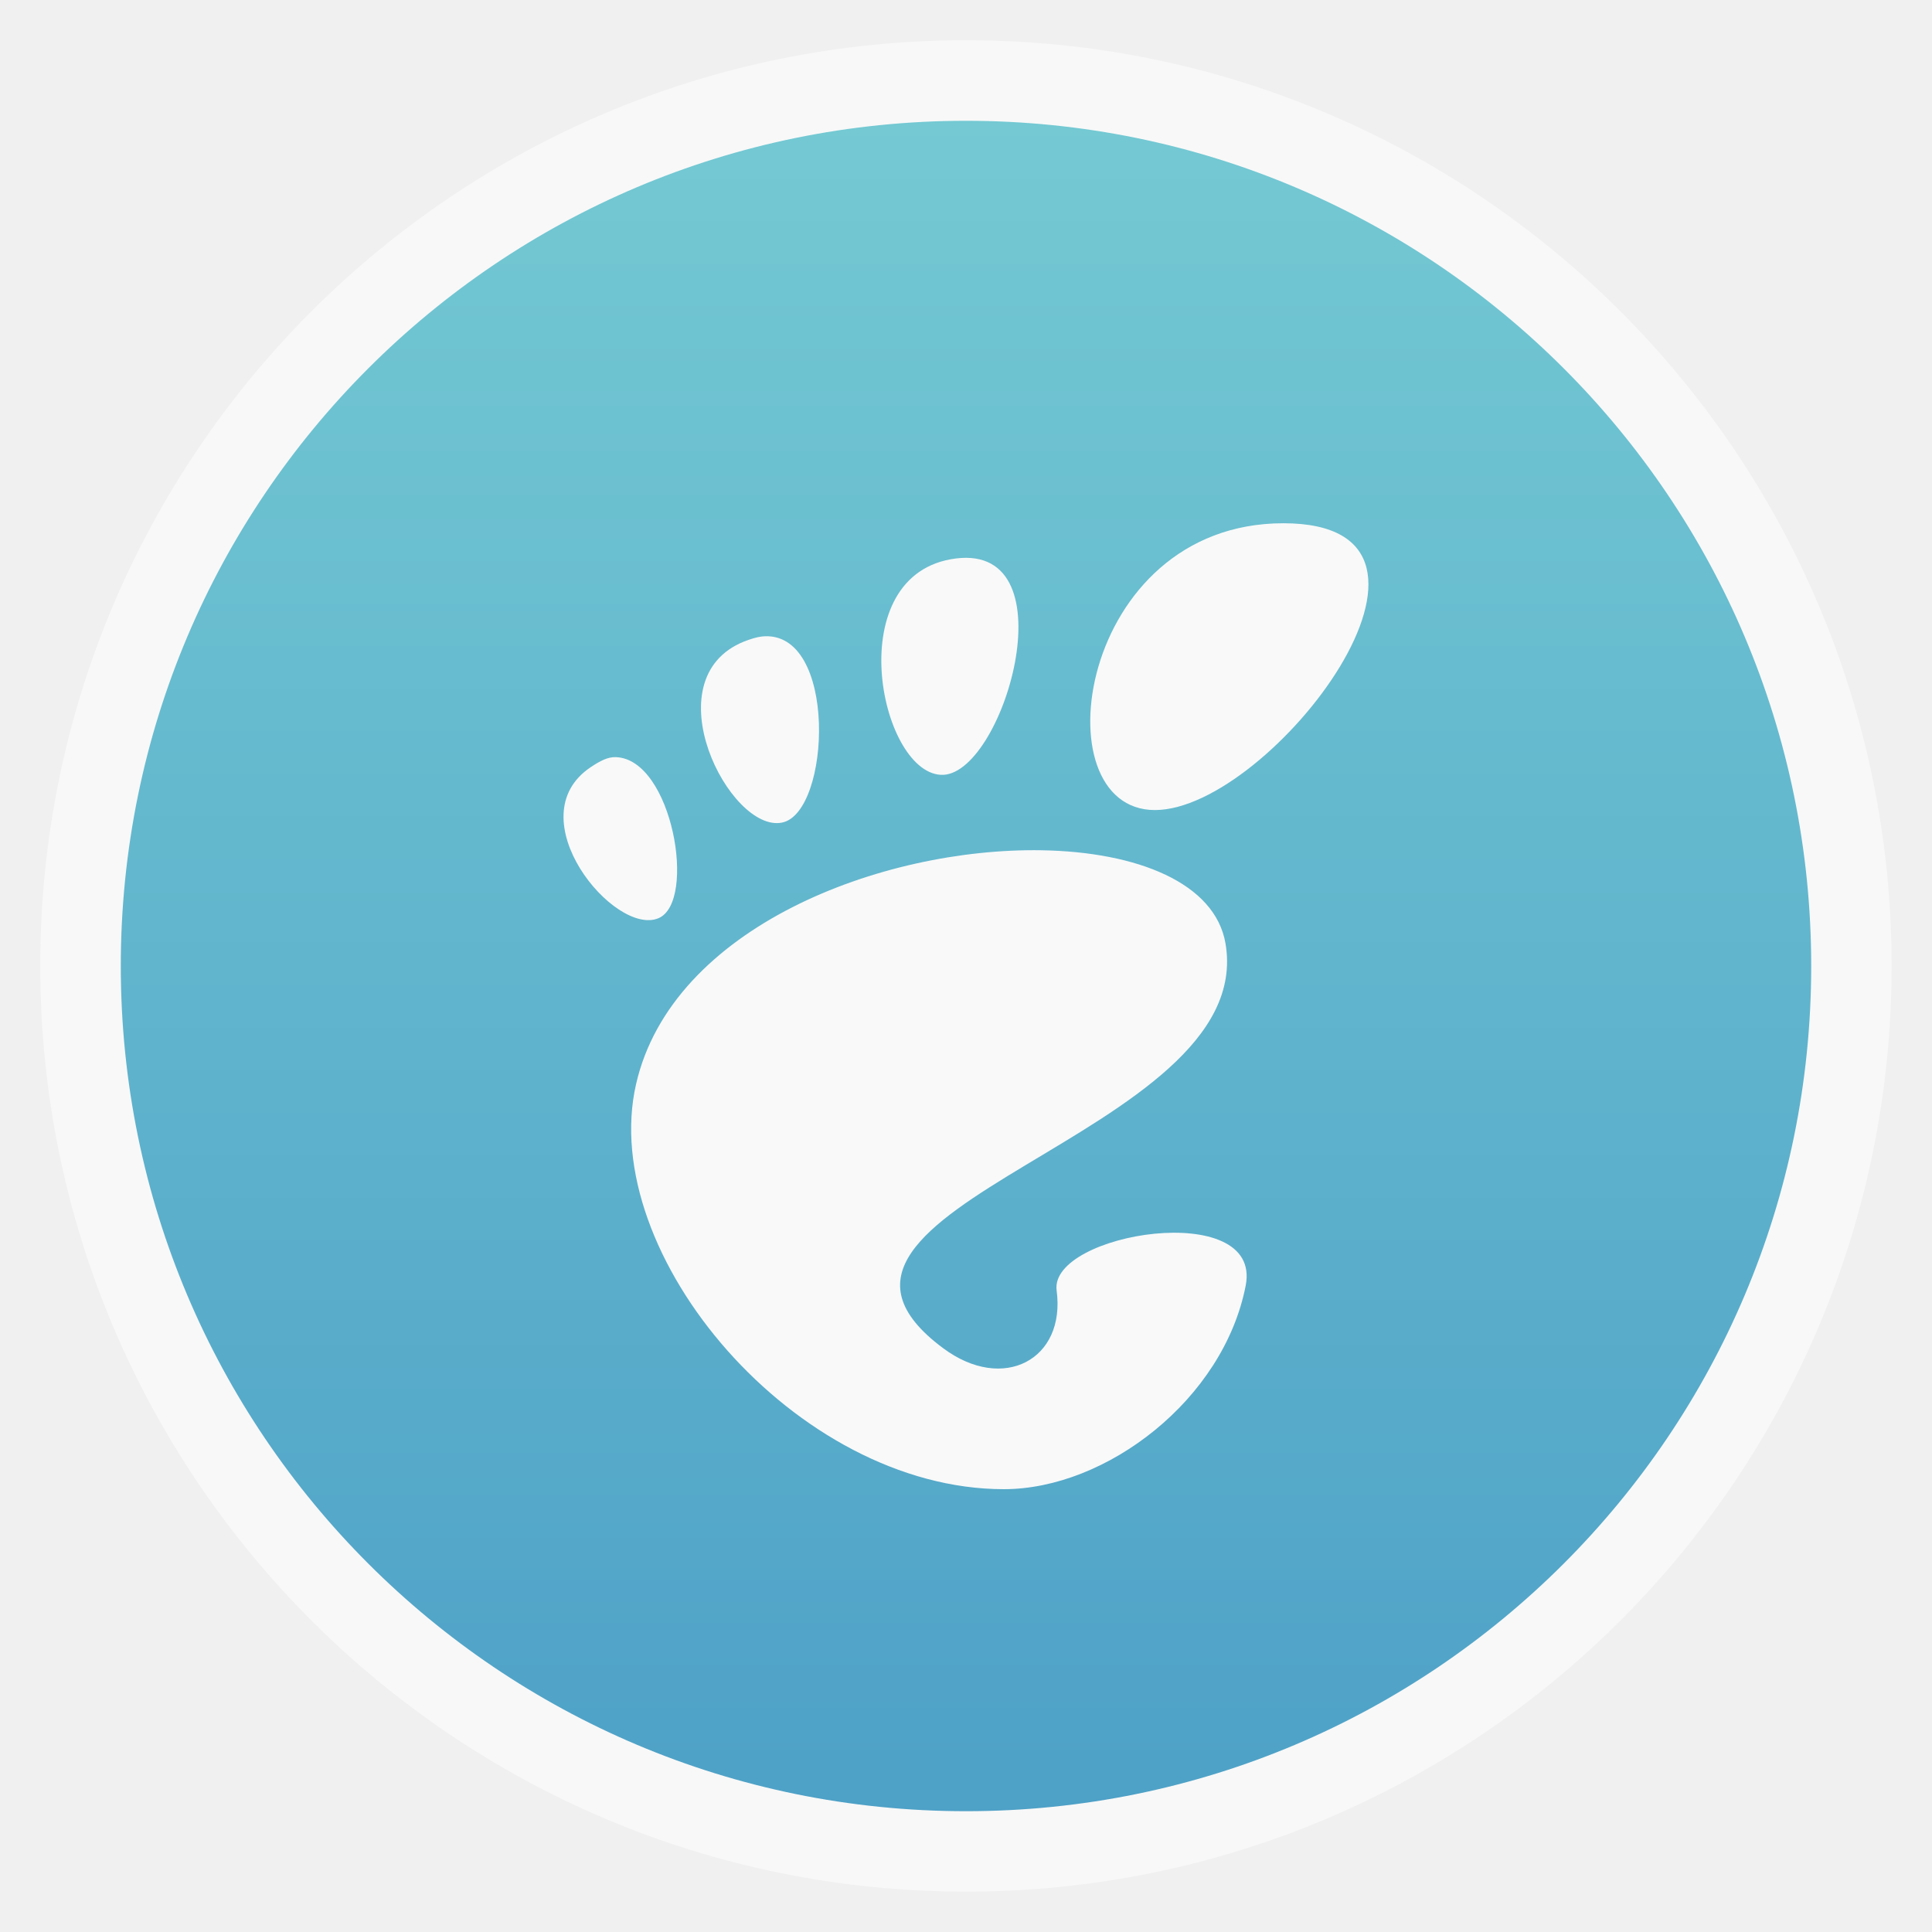
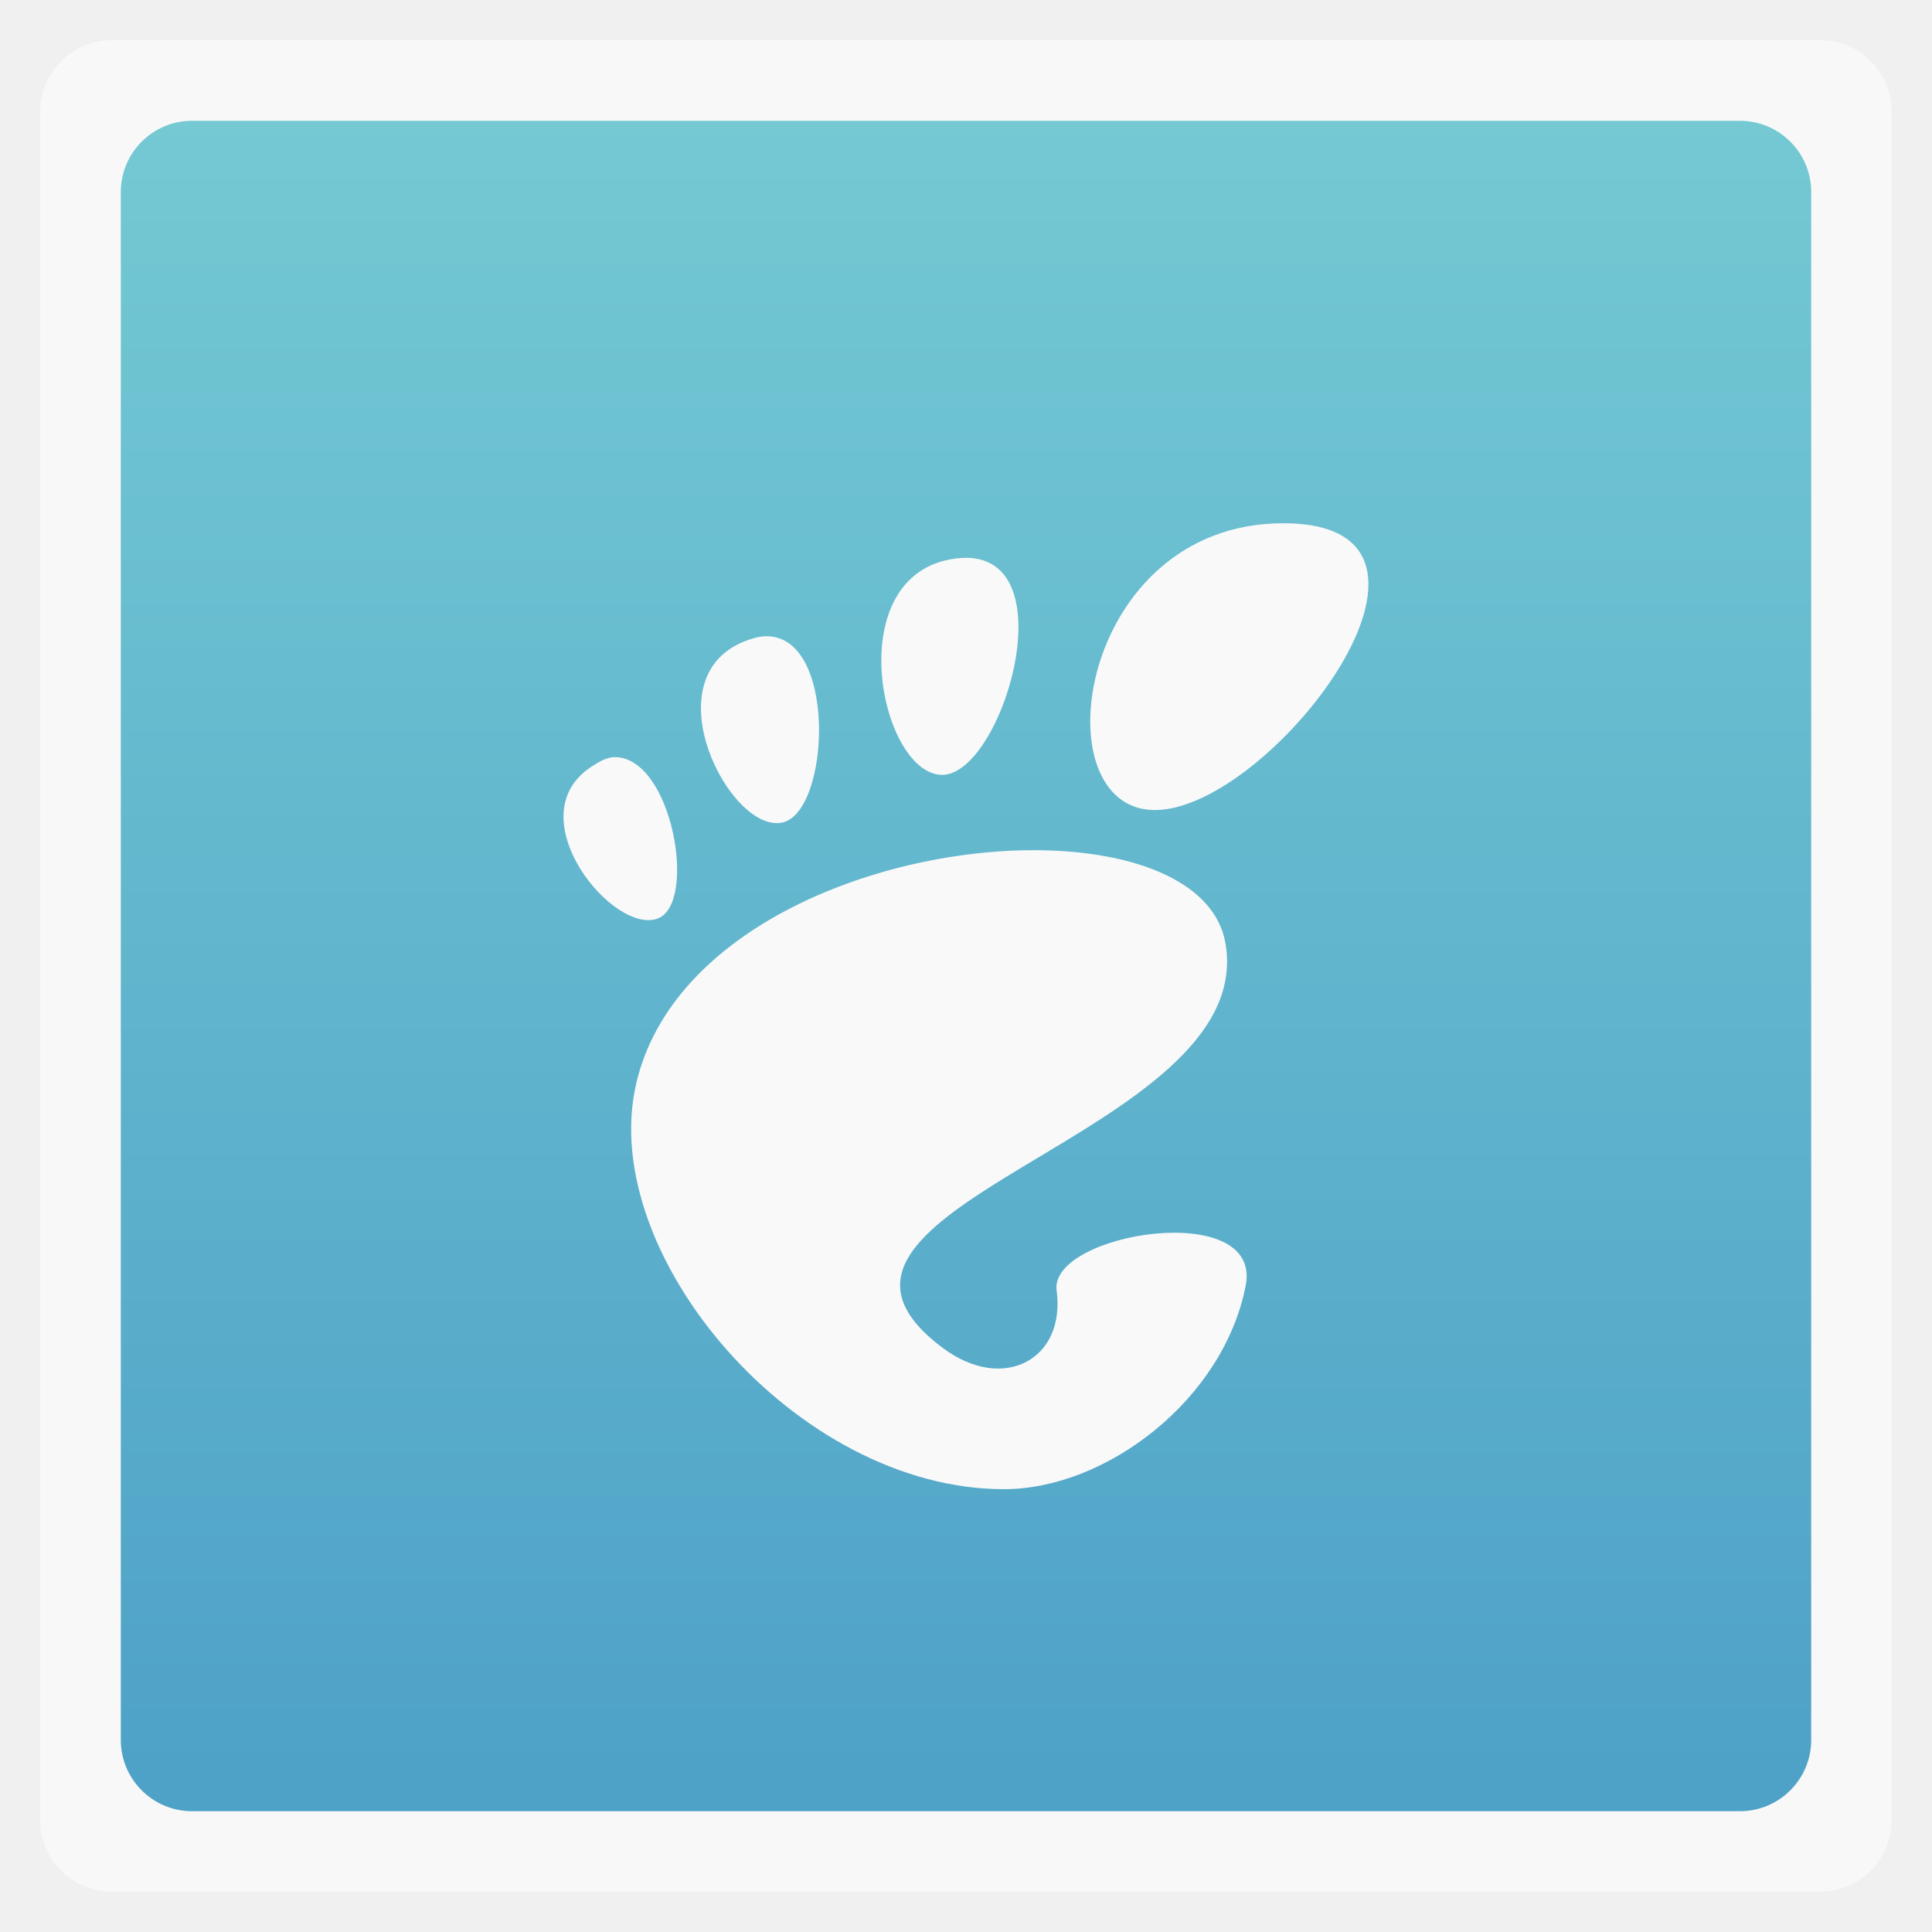
<svg xmlns="http://www.w3.org/2000/svg" xmlns:xlink="http://www.w3.org/1999/xlink" width="48" viewBox="0 0 13.547 13.547" height="48">
  <defs>
    <linearGradient id="0">
      <stop stop-color="#4ea1c7" />
      <stop offset="1" stop-color="#74c9d3" />
    </linearGradient>
    <linearGradient xlink:href="#0" id="1" gradientUnits="userSpaceOnUse" gradientTransform="matrix(1.10528,0,0,1.10528,-134.2829,-295.7705)" y1="279.1" x2="0" y2="268.33" />
  </defs>
-   <rect height="12.982" rx="6.491" y="0.282" x="0.282" width="12.982" opacity="0.5" fill="#ffffff" fill-rule="evenodd" />
-   <rect height="11.853" rx="5.926" y="0.847" x="0.847" width="11.853" fill="url(#1)" fill-rule="evenodd" />
+   <rect height="12.982" rx="0.5" y="0.282" x="0.282" width="12.982" opacity="0.5" fill="#ffffff" fill-rule="evenodd" />
+   <rect height="11.853" rx="0.5" y="0.847" x="0.847" width="11.853" fill="url(#1)" fill-rule="evenodd" />
  <path d="m 8.999,3.669 c -1.445,0 -1.714,2.011 -0.901,2.011 0.813,0 2.346,-2.011 0.901,-2.011 z M 6.702,3.916 C 5.889,4.019 6.163,5.407 6.596,5.433 7.029,5.459 7.516,3.813 6.702,3.916 z M 5.342,4.463 c -0.036,0.004 -0.083,0.019 -0.124,0.035 C 4.565,4.761 5.117,5.841 5.483,5.768 5.827,5.7 5.877,4.407 5.342,4.463 z M 4.318,5.309 c -0.057,-0.002 -0.111,0.027 -0.177,0.071 C 3.618,5.732 4.31,6.57 4.618,6.438 4.887,6.323 4.715,5.322 4.318,5.309 z m 2.986,0.653 c -1.122,-0.019 -2.592,0.538 -2.844,1.64 -0.273,1.193 1.12,2.84 2.579,2.84 0.718,0 1.541,-0.628 1.696,-1.429 C 8.852,8.403 7.355,8.645 7.409,9.049 7.474,9.533 7.035,9.767 6.614,9.454 5.275,8.461 8.827,7.972 8.593,6.615 8.52,6.192 7.976,5.973 7.303,5.962 z" fill="#f9f9f9" fill-rule="evenodd" />
</svg>
